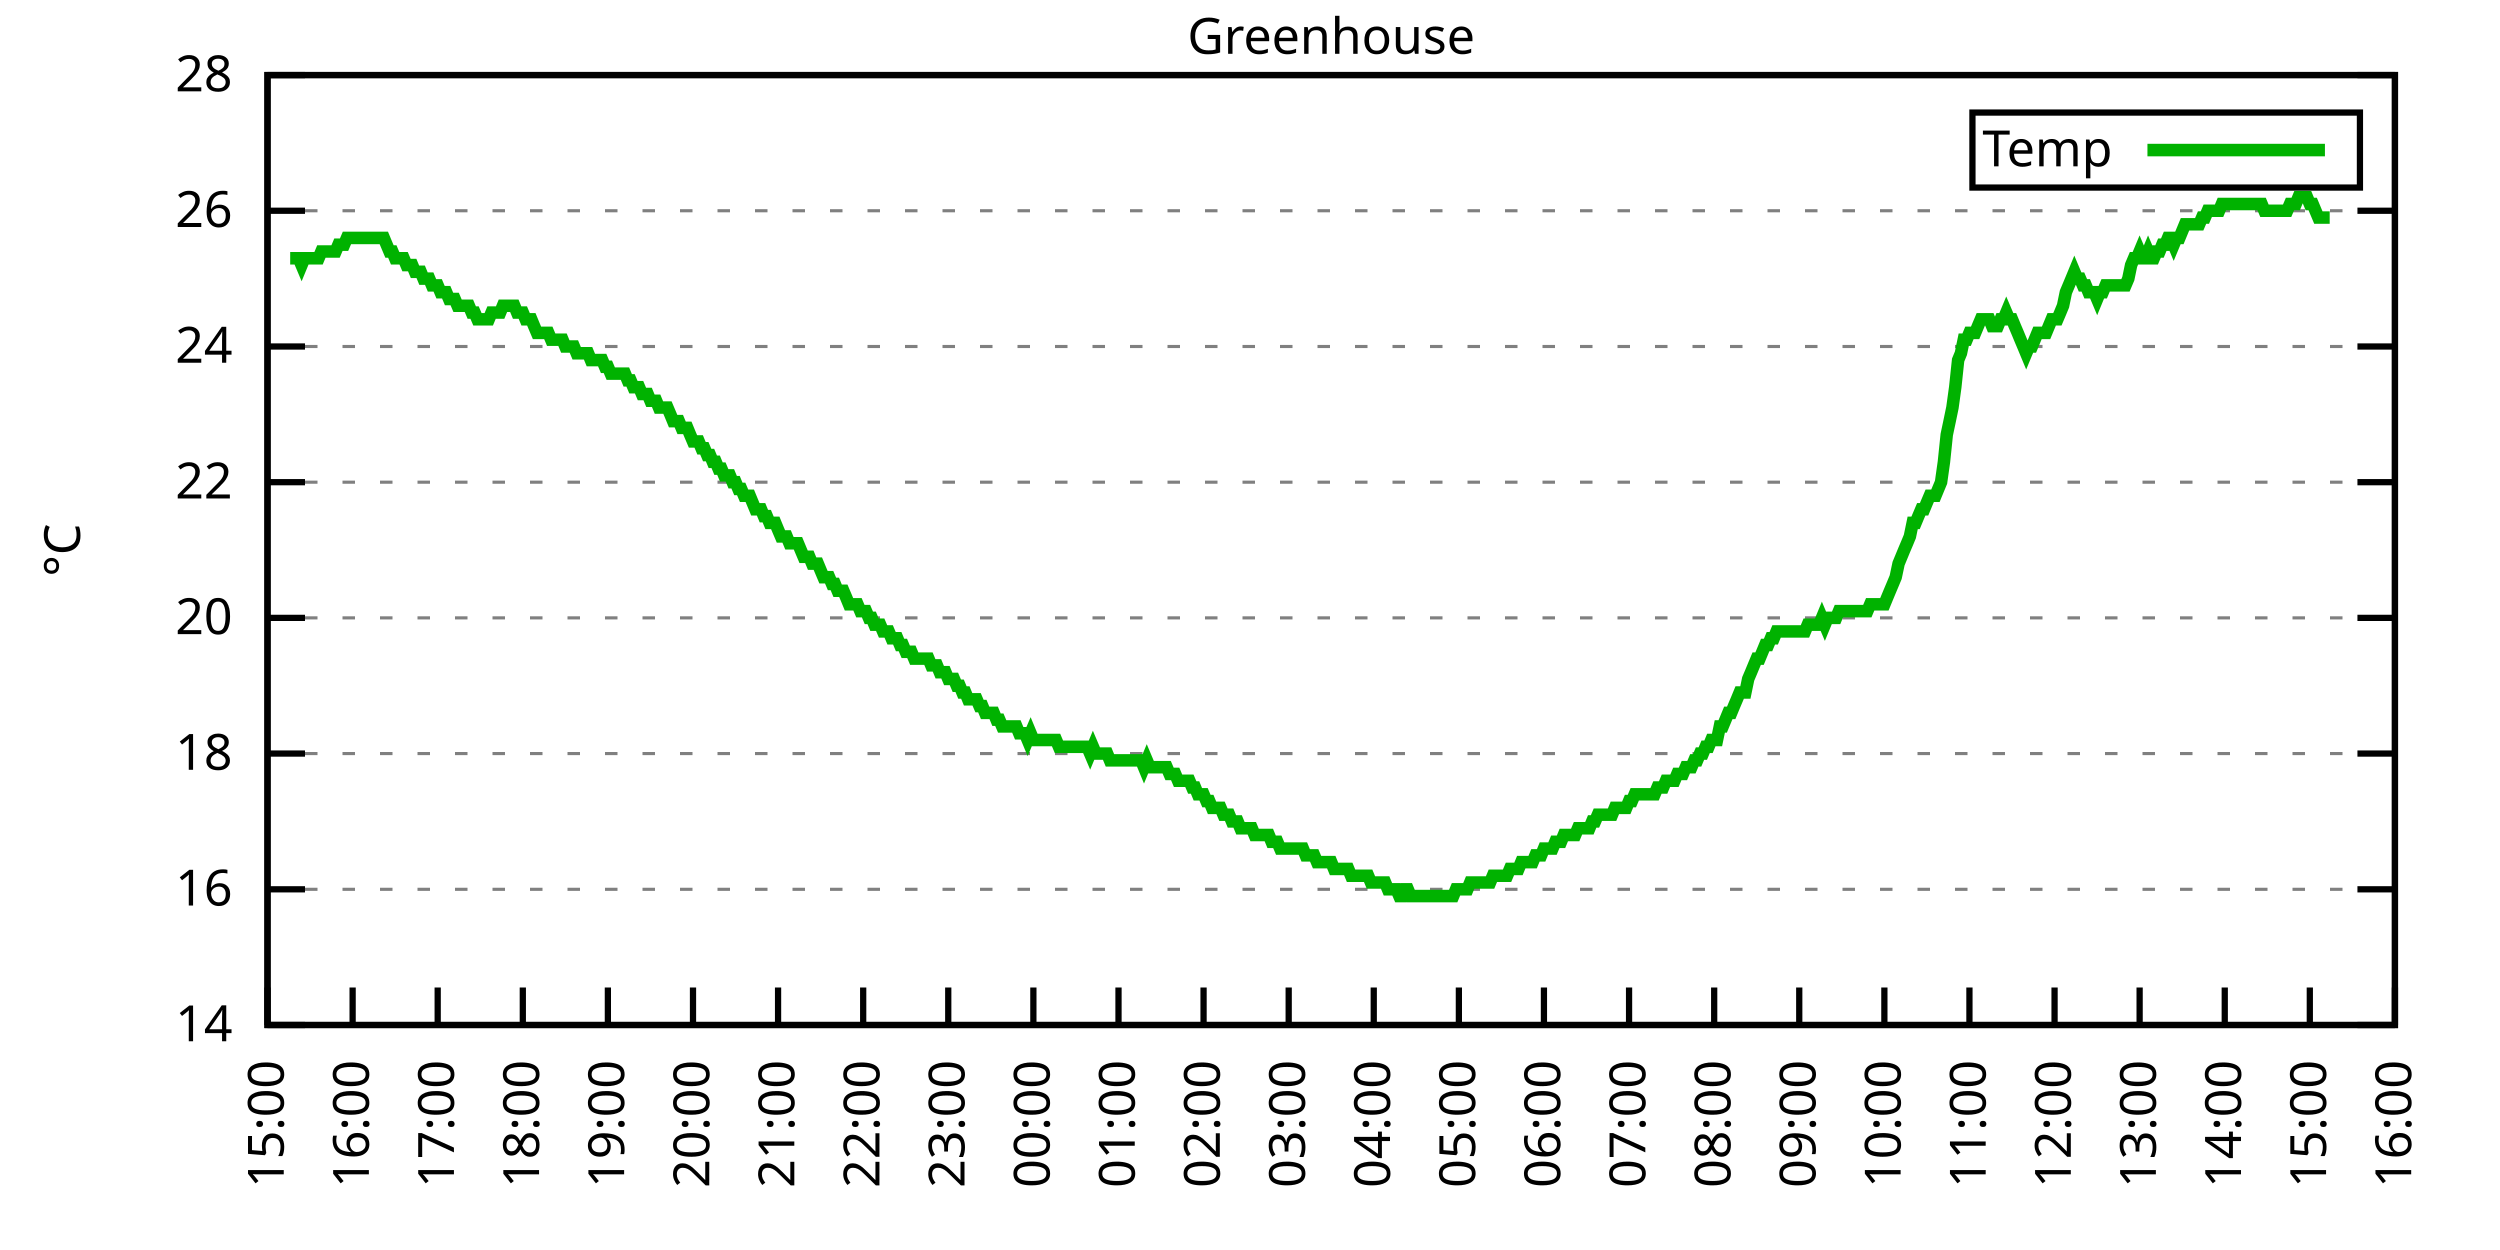
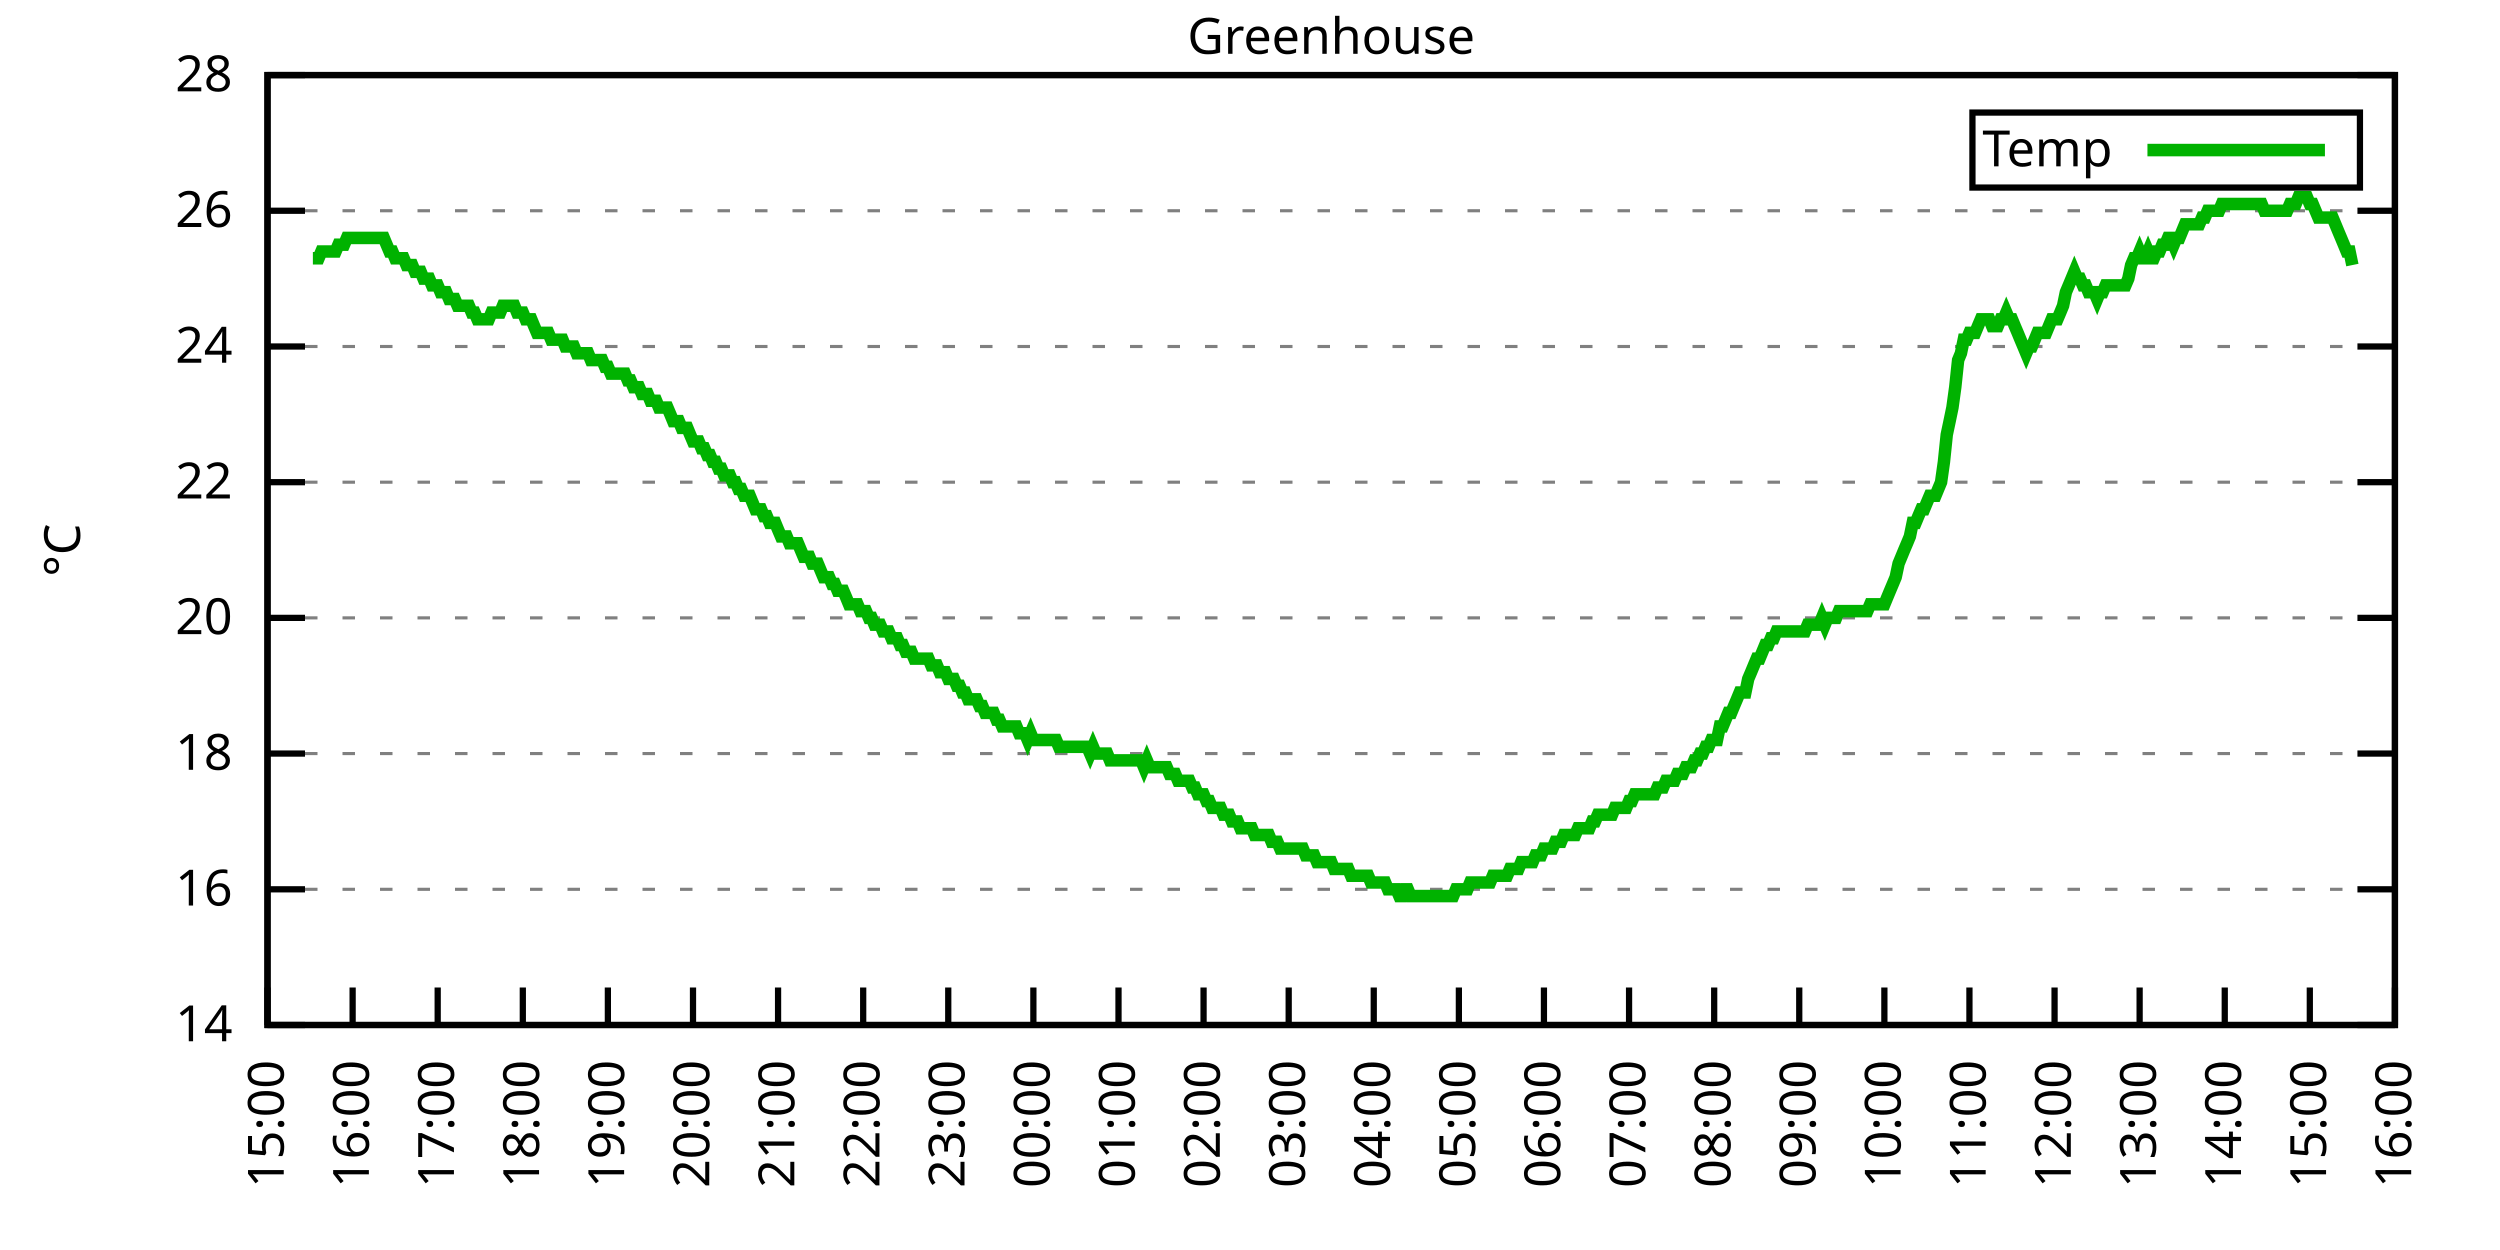
<svg xmlns="http://www.w3.org/2000/svg" xmlns:xlink="http://www.w3.org/1999/xlink" width="400" height="200" viewBox="0 0 400 200">
  <g id="gnuplot_canvas">
    <rect x="0" y="0" width="400" height="200" fill="none" />
    <defs>
      <circle id="gpDot" r="0.5" stroke-width="0.5" stroke="currentColor" />
      <path id="gpPt0" stroke-width="0.333" stroke="currentColor" d="M-1,0 h2 M0,-1 v2" />
      <path id="gpPt1" stroke-width="0.333" stroke="currentColor" d="M-1,-1 L1,1 M1,-1 L-1,1" />
      <path id="gpPt2" stroke-width="0.333" stroke="currentColor" d="M-1,0 L1,0 M0,-1 L0,1 M-1,-1 L1,1 M-1,1 L1,-1" />
      <rect id="gpPt3" stroke-width="0.333" stroke="currentColor" x="-1" y="-1" width="2" height="2" />
      <rect id="gpPt4" stroke-width="0.333" stroke="currentColor" fill="currentColor" x="-1" y="-1" width="2" height="2" />
      <circle id="gpPt5" stroke-width="0.333" stroke="currentColor" cx="0" cy="0" r="1" />
      <use xlink:href="#gpPt5" id="gpPt6" fill="currentColor" stroke="none" />
      <path id="gpPt7" stroke-width="0.333" stroke="currentColor" d="M0,-1.33 L-1.33,0.67 L1.33,0.67 z" />
      <use xlink:href="#gpPt7" id="gpPt8" fill="currentColor" stroke="none" />
      <use xlink:href="#gpPt7" id="gpPt9" stroke="currentColor" transform="rotate(180)" />
      <use xlink:href="#gpPt9" id="gpPt10" fill="currentColor" stroke="none" />
      <use xlink:href="#gpPt3" id="gpPt11" stroke="currentColor" transform="rotate(45)" />
      <use xlink:href="#gpPt11" id="gpPt12" fill="currentColor" stroke="none" />
      <path id="gpPt13" stroke-width="0.333" stroke="currentColor" d="M0,1.330 L1.265,0.411 L0.782,-1.067 L-0.782,-1.076 L-1.265,0.411 z" />
      <use xlink:href="#gpPt13" id="gpPt14" fill="currentColor" stroke="none" />
      <filter id="textbox" filterUnits="objectBoundingBox" x="0" y="0" height="1" width="1">
        <feFlood flood-color="white" flood-opacity="1" result="bgnd" />
        <feComposite in="SourceGraphic" in2="bgnd" operator="atop" />
      </filter>
      <filter id="greybox" filterUnits="objectBoundingBox" x="0" y="0" height="1" width="1">
        <feFlood flood-color="lightgrey" flood-opacity="1" result="grey" />
        <feComposite in="SourceGraphic" in2="grey" operator="atop" />
      </filter>
    </defs>
    <g fill="none" color="white" stroke="currentColor" stroke-width="1.00" stroke-linecap="butt" stroke-linejoin="miter">
</g>
    <g fill="none" color="black" stroke="currentColor" stroke-width="1.00" stroke-linecap="butt" stroke-linejoin="miter">
      <g stroke="none" shape-rendering="crispEdges">
        <polygon fill="rgb(255, 255, 255)" points="42.80,164.00 383.18,164.00 383.18,12.02 42.80,12.02 " />
      </g>
    </g>
    <g fill="none" color="black" stroke="currentColor" stroke-width="1.00" stroke-linecap="butt" stroke-linejoin="miter">
</g>
    <g fill="none" color="black" stroke="black" stroke-width="0.50" stroke-linecap="butt" stroke-linejoin="miter">
</g>
    <g fill="none" color="gray" stroke="currentColor" stroke-width="0.50" stroke-linecap="butt" stroke-linejoin="miter">
      <path stroke="gray" stroke-dasharray="2,4" class="gridline" d="M42.80,164.00 L383.19,164.00  " />
    </g>
    <g fill="none" color="gray" stroke="gray" stroke-width="1.00" stroke-linecap="butt" stroke-linejoin="miter">
</g>
    <g fill="none" color="black" stroke="currentColor" stroke-width="1.00" stroke-linecap="butt" stroke-linejoin="miter">
      <path stroke="black" d="M42.80,164.00 L48.80,164.00 M383.19,164.00 L377.19,164.00  " />
      <g transform="translate(37.20,166.60)" stroke="none" fill="black" font-family="Sans" font-size="8.00" text-anchor="end">
        <text>
          <tspan font-family="Sans"> 14</tspan>
        </text>
      </g>
    </g>
    <g fill="none" color="black" stroke="currentColor" stroke-width="1.00" stroke-linecap="butt" stroke-linejoin="miter">
</g>
    <g fill="none" color="black" stroke="black" stroke-width="0.50" stroke-linecap="butt" stroke-linejoin="miter">
</g>
    <g fill="none" color="gray" stroke="currentColor" stroke-width="0.50" stroke-linecap="butt" stroke-linejoin="miter">
      <path stroke="gray" stroke-dasharray="2,4" class="gridline" d="M42.80,142.29 L383.19,142.29  " />
    </g>
    <g fill="none" color="gray" stroke="gray" stroke-width="1.00" stroke-linecap="butt" stroke-linejoin="miter">
</g>
    <g fill="none" color="black" stroke="currentColor" stroke-width="1.00" stroke-linecap="butt" stroke-linejoin="miter">
      <path stroke="black" d="M42.80,142.29 L48.80,142.29 M383.19,142.29 L377.19,142.29  " />
      <g transform="translate(37.20,144.89)" stroke="none" fill="black" font-family="Sans" font-size="8.00" text-anchor="end">
        <text>
          <tspan font-family="Sans"> 16</tspan>
        </text>
      </g>
    </g>
    <g fill="none" color="black" stroke="currentColor" stroke-width="1.00" stroke-linecap="butt" stroke-linejoin="miter">
</g>
    <g fill="none" color="black" stroke="black" stroke-width="0.50" stroke-linecap="butt" stroke-linejoin="miter">
</g>
    <g fill="none" color="gray" stroke="currentColor" stroke-width="0.50" stroke-linecap="butt" stroke-linejoin="miter">
      <path stroke="gray" stroke-dasharray="2,4" class="gridline" d="M42.80,120.57 L383.19,120.57  " />
    </g>
    <g fill="none" color="gray" stroke="gray" stroke-width="1.00" stroke-linecap="butt" stroke-linejoin="miter">
</g>
    <g fill="none" color="black" stroke="currentColor" stroke-width="1.00" stroke-linecap="butt" stroke-linejoin="miter">
      <path stroke="black" d="M42.80,120.57 L48.80,120.57 M383.19,120.57 L377.19,120.57  " />
      <g transform="translate(37.20,123.17)" stroke="none" fill="black" font-family="Sans" font-size="8.00" text-anchor="end">
        <text>
          <tspan font-family="Sans"> 18</tspan>
        </text>
      </g>
    </g>
    <g fill="none" color="black" stroke="currentColor" stroke-width="1.00" stroke-linecap="butt" stroke-linejoin="miter">
</g>
    <g fill="none" color="black" stroke="black" stroke-width="0.50" stroke-linecap="butt" stroke-linejoin="miter">
</g>
    <g fill="none" color="gray" stroke="currentColor" stroke-width="0.50" stroke-linecap="butt" stroke-linejoin="miter">
      <path stroke="gray" stroke-dasharray="2,4" class="gridline" d="M42.80,98.86 L383.19,98.86  " />
    </g>
    <g fill="none" color="gray" stroke="gray" stroke-width="1.00" stroke-linecap="butt" stroke-linejoin="miter">
</g>
    <g fill="none" color="black" stroke="currentColor" stroke-width="1.00" stroke-linecap="butt" stroke-linejoin="miter">
      <path stroke="black" d="M42.80,98.86 L48.80,98.86 M383.19,98.86 L377.19,98.86  " />
      <g transform="translate(37.20,101.46)" stroke="none" fill="black" font-family="Sans" font-size="8.00" text-anchor="end">
        <text>
          <tspan font-family="Sans"> 20</tspan>
        </text>
      </g>
    </g>
    <g fill="none" color="black" stroke="currentColor" stroke-width="1.00" stroke-linecap="butt" stroke-linejoin="miter">
</g>
    <g fill="none" color="black" stroke="black" stroke-width="0.50" stroke-linecap="butt" stroke-linejoin="miter">
</g>
    <g fill="none" color="gray" stroke="currentColor" stroke-width="0.50" stroke-linecap="butt" stroke-linejoin="miter">
      <path stroke="gray" stroke-dasharray="2,4" class="gridline" d="M42.80,77.15 L383.19,77.15  " />
    </g>
    <g fill="none" color="gray" stroke="gray" stroke-width="1.00" stroke-linecap="butt" stroke-linejoin="miter">
</g>
    <g fill="none" color="black" stroke="currentColor" stroke-width="1.00" stroke-linecap="butt" stroke-linejoin="miter">
      <path stroke="black" d="M42.80,77.15 L48.80,77.15 M383.19,77.15 L377.19,77.15  " />
      <g transform="translate(37.20,79.75)" stroke="none" fill="black" font-family="Sans" font-size="8.00" text-anchor="end">
        <text>
          <tspan font-family="Sans"> 22</tspan>
        </text>
      </g>
    </g>
    <g fill="none" color="black" stroke="currentColor" stroke-width="1.00" stroke-linecap="butt" stroke-linejoin="miter">
</g>
    <g fill="none" color="black" stroke="black" stroke-width="0.50" stroke-linecap="butt" stroke-linejoin="miter">
</g>
    <g fill="none" color="gray" stroke="currentColor" stroke-width="0.50" stroke-linecap="butt" stroke-linejoin="miter">
      <path stroke="gray" stroke-dasharray="2,4" class="gridline" d="M42.80,55.44 L383.19,55.44  " />
    </g>
    <g fill="none" color="gray" stroke="gray" stroke-width="1.00" stroke-linecap="butt" stroke-linejoin="miter">
</g>
    <g fill="none" color="black" stroke="currentColor" stroke-width="1.00" stroke-linecap="butt" stroke-linejoin="miter">
      <path stroke="black" d="M42.80,55.44 L48.80,55.44 M383.19,55.44 L377.19,55.44  " />
      <g transform="translate(37.20,58.04)" stroke="none" fill="black" font-family="Sans" font-size="8.00" text-anchor="end">
        <text>
          <tspan font-family="Sans"> 24</tspan>
        </text>
      </g>
    </g>
    <g fill="none" color="black" stroke="currentColor" stroke-width="1.00" stroke-linecap="butt" stroke-linejoin="miter">
</g>
    <g fill="none" color="black" stroke="black" stroke-width="0.50" stroke-linecap="butt" stroke-linejoin="miter">
</g>
    <g fill="none" color="gray" stroke="currentColor" stroke-width="0.50" stroke-linecap="butt" stroke-linejoin="miter">
      <path stroke="gray" stroke-dasharray="2,4" class="gridline" d="M42.80,33.72 L383.19,33.72  " />
    </g>
    <g fill="none" color="gray" stroke="gray" stroke-width="1.00" stroke-linecap="butt" stroke-linejoin="miter">
</g>
    <g fill="none" color="black" stroke="currentColor" stroke-width="1.00" stroke-linecap="butt" stroke-linejoin="miter">
      <path stroke="black" d="M42.80,33.72 L48.80,33.72 M383.19,33.72 L377.19,33.72  " />
      <g transform="translate(37.20,36.32)" stroke="none" fill="black" font-family="Sans" font-size="8.00" text-anchor="end">
        <text>
          <tspan font-family="Sans"> 26</tspan>
        </text>
      </g>
    </g>
    <g fill="none" color="black" stroke="currentColor" stroke-width="1.00" stroke-linecap="butt" stroke-linejoin="miter">
</g>
    <g fill="none" color="black" stroke="black" stroke-width="0.50" stroke-linecap="butt" stroke-linejoin="miter">
</g>
    <g fill="none" color="gray" stroke="currentColor" stroke-width="0.50" stroke-linecap="butt" stroke-linejoin="miter">
      <path stroke="gray" stroke-dasharray="2,4" class="gridline" d="M42.80,12.01 L383.19,12.01  " />
    </g>
    <g fill="none" color="gray" stroke="gray" stroke-width="1.00" stroke-linecap="butt" stroke-linejoin="miter">
</g>
    <g fill="none" color="black" stroke="currentColor" stroke-width="1.00" stroke-linecap="butt" stroke-linejoin="miter">
      <path stroke="black" d="M42.80,12.01 L48.80,12.01 M383.19,12.01 L377.19,12.01  " />
      <g transform="translate(37.20,14.61)" stroke="none" fill="black" font-family="Sans" font-size="8.00" text-anchor="end">
        <text>
          <tspan font-family="Sans"> 28</tspan>
        </text>
      </g>
    </g>
    <g fill="none" color="black" stroke="currentColor" stroke-width="1.00" stroke-linecap="butt" stroke-linejoin="miter">
      <path stroke="black" d="M42.80,164.00 L42.80,158.00  " />
      <g transform="translate(45.40,169.60) rotate(270.00)" stroke="none" fill="black" font-family="Sans" font-size="8.00" text-anchor="end">
        <text>
          <tspan font-family="Sans">15:00</tspan>
        </text>
      </g>
    </g>
    <g fill="none" color="black" stroke="currentColor" stroke-width="1.00" stroke-linecap="butt" stroke-linejoin="miter">
      <path stroke="black" d="M56.42,164.00 L56.42,158.00  " />
      <g transform="translate(59.02,169.60) rotate(270.00)" stroke="none" fill="black" font-family="Sans" font-size="8.00" text-anchor="end">
        <text>
          <tspan font-family="Sans">16:00</tspan>
        </text>
      </g>
    </g>
    <g fill="none" color="black" stroke="currentColor" stroke-width="1.00" stroke-linecap="butt" stroke-linejoin="miter">
      <path stroke="black" d="M70.03,164.00 L70.03,158.00  " />
      <g transform="translate(72.63,169.60) rotate(270.00)" stroke="none" fill="black" font-family="Sans" font-size="8.00" text-anchor="end">
        <text>
          <tspan font-family="Sans">17:00</tspan>
        </text>
      </g>
    </g>
    <g fill="none" color="black" stroke="currentColor" stroke-width="1.00" stroke-linecap="butt" stroke-linejoin="miter">
      <path stroke="black" d="M83.65,164.00 L83.65,158.00  " />
      <g transform="translate(86.25,169.60) rotate(270.00)" stroke="none" fill="black" font-family="Sans" font-size="8.00" text-anchor="end">
        <text>
          <tspan font-family="Sans">18:00</tspan>
        </text>
      </g>
    </g>
    <g fill="none" color="black" stroke="currentColor" stroke-width="1.00" stroke-linecap="butt" stroke-linejoin="miter">
      <path stroke="black" d="M97.26,164.00 L97.26,158.00  " />
      <g transform="translate(99.86,169.60) rotate(270.00)" stroke="none" fill="black" font-family="Sans" font-size="8.00" text-anchor="end">
        <text>
          <tspan font-family="Sans">19:00</tspan>
        </text>
      </g>
    </g>
    <g fill="none" color="black" stroke="currentColor" stroke-width="1.00" stroke-linecap="butt" stroke-linejoin="miter">
      <path stroke="black" d="M110.88,164.00 L110.88,158.00  " />
      <g transform="translate(113.48,169.60) rotate(270.00)" stroke="none" fill="black" font-family="Sans" font-size="8.00" text-anchor="end">
        <text>
          <tspan font-family="Sans">20:00</tspan>
        </text>
      </g>
    </g>
    <g fill="none" color="black" stroke="currentColor" stroke-width="1.00" stroke-linecap="butt" stroke-linejoin="miter">
      <path stroke="black" d="M124.49,164.00 L124.49,158.00  " />
      <g transform="translate(127.09,169.60) rotate(270.00)" stroke="none" fill="black" font-family="Sans" font-size="8.00" text-anchor="end">
        <text>
          <tspan font-family="Sans">21:00</tspan>
        </text>
      </g>
    </g>
    <g fill="none" color="black" stroke="currentColor" stroke-width="1.00" stroke-linecap="butt" stroke-linejoin="miter">
      <path stroke="black" d="M138.11,164.00 L138.11,158.00  " />
      <g transform="translate(140.71,169.60) rotate(270.00)" stroke="none" fill="black" font-family="Sans" font-size="8.00" text-anchor="end">
        <text>
          <tspan font-family="Sans">22:00</tspan>
        </text>
      </g>
    </g>
    <g fill="none" color="black" stroke="currentColor" stroke-width="1.00" stroke-linecap="butt" stroke-linejoin="miter">
      <path stroke="black" d="M151.72,164.00 L151.72,158.00  " />
      <g transform="translate(154.32,169.60) rotate(270.00)" stroke="none" fill="black" font-family="Sans" font-size="8.00" text-anchor="end">
        <text>
          <tspan font-family="Sans">23:00</tspan>
        </text>
      </g>
    </g>
    <g fill="none" color="black" stroke="currentColor" stroke-width="1.00" stroke-linecap="butt" stroke-linejoin="miter">
      <path stroke="black" d="M165.34,164.00 L165.34,158.00  " />
      <g transform="translate(167.94,169.60) rotate(270.00)" stroke="none" fill="black" font-family="Sans" font-size="8.00" text-anchor="end">
        <text>
          <tspan font-family="Sans">00:00</tspan>
        </text>
      </g>
    </g>
    <g fill="none" color="black" stroke="currentColor" stroke-width="1.00" stroke-linecap="butt" stroke-linejoin="miter">
      <path stroke="black" d="M178.96,164.00 L178.96,158.00  " />
      <g transform="translate(181.56,169.60) rotate(270.00)" stroke="none" fill="black" font-family="Sans" font-size="8.00" text-anchor="end">
        <text>
          <tspan font-family="Sans">01:00</tspan>
        </text>
      </g>
    </g>
    <g fill="none" color="black" stroke="currentColor" stroke-width="1.00" stroke-linecap="butt" stroke-linejoin="miter">
      <path stroke="black" d="M192.57,164.00 L192.57,158.00  " />
      <g transform="translate(195.17,169.60) rotate(270.00)" stroke="none" fill="black" font-family="Sans" font-size="8.00" text-anchor="end">
        <text>
          <tspan font-family="Sans">02:00</tspan>
        </text>
      </g>
    </g>
    <g fill="none" color="black" stroke="currentColor" stroke-width="1.00" stroke-linecap="butt" stroke-linejoin="miter">
      <path stroke="black" d="M206.19,164.00 L206.19,158.00  " />
      <g transform="translate(208.79,169.60) rotate(270.00)" stroke="none" fill="black" font-family="Sans" font-size="8.00" text-anchor="end">
        <text>
          <tspan font-family="Sans">03:00</tspan>
        </text>
      </g>
    </g>
    <g fill="none" color="black" stroke="currentColor" stroke-width="1.00" stroke-linecap="butt" stroke-linejoin="miter">
      <path stroke="black" d="M219.80,164.00 L219.80,158.00  " />
      <g transform="translate(222.40,169.60) rotate(270.00)" stroke="none" fill="black" font-family="Sans" font-size="8.00" text-anchor="end">
        <text>
          <tspan font-family="Sans">04:00</tspan>
        </text>
      </g>
    </g>
    <g fill="none" color="black" stroke="currentColor" stroke-width="1.00" stroke-linecap="butt" stroke-linejoin="miter">
      <path stroke="black" d="M233.42,164.00 L233.42,158.00  " />
      <g transform="translate(236.02,169.60) rotate(270.00)" stroke="none" fill="black" font-family="Sans" font-size="8.00" text-anchor="end">
        <text>
          <tspan font-family="Sans">05:00</tspan>
        </text>
      </g>
    </g>
    <g fill="none" color="black" stroke="currentColor" stroke-width="1.00" stroke-linecap="butt" stroke-linejoin="miter">
      <path stroke="black" d="M247.03,164.00 L247.03,158.00  " />
      <g transform="translate(249.63,169.60) rotate(270.00)" stroke="none" fill="black" font-family="Sans" font-size="8.00" text-anchor="end">
        <text>
          <tspan font-family="Sans">06:00</tspan>
        </text>
      </g>
    </g>
    <g fill="none" color="black" stroke="currentColor" stroke-width="1.00" stroke-linecap="butt" stroke-linejoin="miter">
      <path stroke="black" d="M260.65,164.00 L260.65,158.00  " />
      <g transform="translate(263.25,169.60) rotate(270.00)" stroke="none" fill="black" font-family="Sans" font-size="8.00" text-anchor="end">
        <text>
          <tspan font-family="Sans">07:00</tspan>
        </text>
      </g>
    </g>
    <g fill="none" color="black" stroke="currentColor" stroke-width="1.00" stroke-linecap="butt" stroke-linejoin="miter">
      <path stroke="black" d="M274.27,164.00 L274.27,158.00  " />
      <g transform="translate(276.87,169.60) rotate(270.00)" stroke="none" fill="black" font-family="Sans" font-size="8.00" text-anchor="end">
        <text>
          <tspan font-family="Sans">08:00</tspan>
        </text>
      </g>
    </g>
    <g fill="none" color="black" stroke="currentColor" stroke-width="1.00" stroke-linecap="butt" stroke-linejoin="miter">
      <path stroke="black" d="M287.88,164.00 L287.88,158.00  " />
      <g transform="translate(290.48,169.60) rotate(270.00)" stroke="none" fill="black" font-family="Sans" font-size="8.00" text-anchor="end">
        <text>
          <tspan font-family="Sans">09:00</tspan>
        </text>
      </g>
    </g>
    <g fill="none" color="black" stroke="currentColor" stroke-width="1.00" stroke-linecap="butt" stroke-linejoin="miter">
      <path stroke="black" d="M301.50,164.00 L301.50,158.00  " />
      <g transform="translate(304.10,169.60) rotate(270.00)" stroke="none" fill="black" font-family="Sans" font-size="8.00" text-anchor="end">
        <text>
          <tspan font-family="Sans">10:00</tspan>
        </text>
      </g>
    </g>
    <g fill="none" color="black" stroke="currentColor" stroke-width="1.00" stroke-linecap="butt" stroke-linejoin="miter">
      <path stroke="black" d="M315.11,164.00 L315.11,158.00  " />
      <g transform="translate(317.71,169.60) rotate(270.00)" stroke="none" fill="black" font-family="Sans" font-size="8.00" text-anchor="end">
        <text>
          <tspan font-family="Sans">11:00</tspan>
        </text>
      </g>
    </g>
    <g fill="none" color="black" stroke="currentColor" stroke-width="1.00" stroke-linecap="butt" stroke-linejoin="miter">
      <path stroke="black" d="M328.73,164.00 L328.73,158.00  " />
      <g transform="translate(331.33,169.60) rotate(270.00)" stroke="none" fill="black" font-family="Sans" font-size="8.00" text-anchor="end">
        <text>
          <tspan font-family="Sans">12:00</tspan>
        </text>
      </g>
    </g>
    <g fill="none" color="black" stroke="currentColor" stroke-width="1.00" stroke-linecap="butt" stroke-linejoin="miter">
      <path stroke="black" d="M342.34,164.00 L342.34,158.00  " />
      <g transform="translate(344.94,169.60) rotate(270.00)" stroke="none" fill="black" font-family="Sans" font-size="8.00" text-anchor="end">
        <text>
          <tspan font-family="Sans">13:00</tspan>
        </text>
      </g>
    </g>
    <g fill="none" color="black" stroke="currentColor" stroke-width="1.00" stroke-linecap="butt" stroke-linejoin="miter">
      <path stroke="black" d="M355.96,164.00 L355.96,158.00  " />
      <g transform="translate(358.56,169.60) rotate(270.00)" stroke="none" fill="black" font-family="Sans" font-size="8.00" text-anchor="end">
        <text>
          <tspan font-family="Sans">14:00</tspan>
        </text>
      </g>
    </g>
    <g fill="none" color="black" stroke="currentColor" stroke-width="1.00" stroke-linecap="butt" stroke-linejoin="miter">
      <path stroke="black" d="M369.57,164.00 L369.57,158.00  " />
      <g transform="translate(372.17,169.60) rotate(270.00)" stroke="none" fill="black" font-family="Sans" font-size="8.00" text-anchor="end">
        <text>
          <tspan font-family="Sans">15:00</tspan>
        </text>
      </g>
    </g>
    <g fill="none" color="black" stroke="currentColor" stroke-width="1.00" stroke-linecap="butt" stroke-linejoin="miter">
      <path stroke="black" d="M383.19,164.00 L383.19,158.00  " />
      <g transform="translate(385.79,169.60) rotate(270.00)" stroke="none" fill="black" font-family="Sans" font-size="8.00" text-anchor="end">
        <text>
          <tspan font-family="Sans">16:00</tspan>
        </text>
      </g>
    </g>
    <g fill="none" color="black" stroke="currentColor" stroke-width="1.00" stroke-linecap="butt" stroke-linejoin="miter">
</g>
    <g fill="none" color="black" stroke="currentColor" stroke-width="1.00" stroke-linecap="butt" stroke-linejoin="miter">
      <path stroke="black" d="M42.80,12.01 L42.80,164.00 L383.19,164.00 L383.19,12.01 L42.80,12.01 Z  " />
    </g>
    <g fill="none" color="black" stroke="currentColor" stroke-width="1.00" stroke-linecap="butt" stroke-linejoin="miter">
</g>
    <g fill="none" color="black" stroke="currentColor" stroke-width="1.00" stroke-linecap="butt" stroke-linejoin="miter">
      <path stroke="black" d="M315.59,30.01 L315.59,18.01 L377.59,18.01 L377.59,30.01 L315.59,30.01 Z  " />
    </g>
    <g id="Greenhouse_plot_1">
      <g fill="none" color="white" stroke="black" stroke-width="2.00" stroke-linecap="butt" stroke-linejoin="miter">
</g>
      <g fill="none" color="black" stroke="currentColor" stroke-width="2.00" stroke-linecap="butt" stroke-linejoin="miter">
        <g transform="translate(337.99,26.61)" stroke="none" fill="black" font-family="Sans" font-size="8.00" text-anchor="end">
          <text>
            <tspan font-family="Sans">Temp</tspan>
          </text>
        </g>
      </g>
      <g fill="none" color="black" stroke="currentColor" stroke-width="2.00" stroke-linecap="butt" stroke-linejoin="miter">
-         <path stroke="rgb(  0, 178,   0)" d="M343.59,24.01 L371.99,24.01 M46.43,41.32 L46.88,41.32 L47.34,41.32 L47.79,41.32 L48.25,42.41 L48.70,41.32   L49.15,41.32 L49.61,41.32 L50.06,41.32 L50.52,41.32 L50.97,41.32 L51.42,40.24 L51.88,40.24 L52.33,40.24   L52.78,40.24 L53.24,40.24 L53.69,40.24 L54.15,39.15 L54.60,39.15 L55.05,39.15 L55.51,38.07 L55.96,38.07   L56.42,38.07 L56.87,38.07 L57.32,38.07 L57.78,38.07 L58.23,38.07 L58.68,38.07 L59.14,38.07 L59.59,38.07   L60.05,38.07 L60.50,38.07 L60.95,38.07 L61.41,38.07 L61.86,39.15 L62.32,40.24 L62.77,40.24 L63.22,41.32   L63.68,41.32 L64.13,41.32 L64.58,41.32 L65.04,42.41 L65.49,42.41 L65.95,42.41 L66.40,43.49 L66.85,43.49   L67.31,43.49 L67.76,44.58 L68.22,44.58 L68.67,44.58 L69.12,45.66 L69.58,45.66 L70.03,45.66 L70.49,46.75   L70.94,46.75 L71.39,46.75 L71.85,47.84 L72.30,47.84 L72.75,47.84 L73.21,48.92 L73.66,48.92 L74.12,48.92   L74.57,48.92 L75.02,48.92 L75.48,50.01 L75.93,50.01 L76.39,51.09 L76.84,51.09 L77.29,51.09 L77.75,51.09   L78.20,51.09 L78.65,50.01 L79.11,50.01 L79.56,50.01 L80.02,50.01 L80.47,48.92 L80.92,48.92 L81.38,48.92   L81.83,48.92 L82.29,48.92 L82.74,50.01 L83.19,50.01 L83.65,50.01 L84.10,51.09 L84.55,51.09 L85.01,51.09   L85.46,52.18 L85.92,53.26 L86.37,53.26 L86.82,53.26 L87.28,53.26 L87.73,53.26 L88.19,54.35 L88.64,54.35   L89.09,54.35 L89.55,54.35 L90.00,54.35 L90.45,55.44 L90.91,55.44 L91.36,55.44 L91.82,55.44 L92.27,56.52   L92.72,56.52 L93.18,56.52 L93.63,56.52 L94.09,56.52 L94.54,57.61 L94.99,57.61 L95.45,57.61 L95.90,57.61   L96.35,57.61 L96.81,58.69 L97.26,58.69 L97.72,59.78 L98.17,59.78 L98.62,59.78 L99.08,59.78 L99.53,59.78   L99.99,59.78 L100.44,60.86 L100.89,60.86 L101.35,61.95 L101.80,61.95 L102.25,61.95 L102.71,63.04 L103.16,63.04   L103.62,63.04 L104.07,64.12 L104.52,64.12 L104.98,64.12 L105.43,65.21 L105.89,65.21 L106.34,65.21 L106.79,65.21   L107.25,66.29 L107.70,67.38 L108.15,67.38 L108.61,67.38 L109.06,68.46 L109.52,68.46 L109.97,68.46 L110.42,69.55   L110.88,70.63 L111.33,70.63 L111.79,70.63 L112.24,71.72 L112.69,71.72 L113.15,72.81 L113.60,72.81 L114.05,73.89   L114.51,73.89 L114.96,74.98 L115.42,74.98 L115.87,76.06 L116.32,76.06 L116.78,76.06 L117.23,77.15 L117.69,77.15   L118.14,78.23 L118.59,78.23 L119.05,79.32 L119.50,79.32 L119.96,79.32 L120.41,80.41 L120.86,81.49 L121.32,81.49   L121.77,81.49 L122.22,82.58 L122.68,82.58 L123.13,83.66 L123.59,83.66 L124.04,83.66 L124.49,84.75 L124.95,85.83   L125.40,85.83 L125.86,85.83 L126.31,86.92 L126.76,86.92 L127.22,86.92 L127.67,86.92 L128.12,88.00 L128.58,89.09   L129.03,89.09 L129.49,89.09 L129.94,90.18 L130.39,90.18 L130.85,90.18 L131.30,91.26 L131.76,92.35 L132.21,92.35   L132.66,92.35 L133.12,93.43 L133.57,93.43 L134.02,94.52 L134.48,94.52 L134.93,94.52 L135.39,95.60 L135.84,96.69   L136.29,96.69 L136.75,96.69 L137.20,96.69 L137.66,97.78 L138.11,97.78 L138.56,97.78 L139.02,98.86 L139.47,98.86   L139.92,99.95 L140.38,99.95 L140.83,99.95 L141.29,101.03 L141.74,101.03 L142.19,101.03 L142.65,102.12 L143.10,102.12   L143.56,102.12 L144.01,103.20 L144.46,103.20 L144.92,104.29 L145.37,104.29 L145.82,104.29 L146.28,105.38 L146.73,105.38   L147.19,105.38 L147.64,105.38 L148.09,105.38 L148.55,105.38 L149.00,106.46 L149.46,106.46 L149.91,106.46 L150.36,107.55   L150.82,107.55 L151.27,107.55 L151.72,108.63 L152.18,108.63 L152.63,108.63 L153.09,109.72 L153.54,109.72 L153.99,110.80   L154.45,110.80 L154.90,111.89 L155.36,111.89 L155.81,111.89 L156.26,111.89 L156.72,112.97 L157.17,112.97 L157.62,114.06   L158.08,114.06 L158.53,114.06 L158.99,114.06 L159.44,115.15 L159.89,115.15 L160.35,116.23 L160.80,116.23 L161.26,116.23   L161.71,116.23 L162.16,116.23 L162.62,116.23 L163.07,117.32 L163.52,117.32 L163.98,117.32 L164.43,118.40 L164.89,117.32   L165.34,118.40 L165.79,118.40 L166.25,118.40 L166.70,118.40 L167.16,118.40 L167.61,118.40 L168.06,118.40 L168.52,118.40   L168.97,118.40 L169.43,119.49 L169.88,119.49 L170.33,119.49 L170.79,119.49 L171.24,119.49 L171.69,119.49 L172.15,119.49   L172.60,119.49 L173.06,119.49 L173.51,119.49 L173.96,119.49 L174.42,120.57 L174.87,119.49 L175.33,120.57 L175.78,120.57   L176.23,120.57 L176.69,120.57 L177.14,120.57 L177.59,121.66 L178.05,121.66 L178.50,121.66 L178.96,121.66 L179.41,121.66   L179.86,121.66 L180.32,121.66 L180.77,121.66 L181.23,121.66 L181.68,121.66 L182.13,121.66 L182.59,121.66 L183.04,122.75   L183.49,121.66 L183.95,122.75 L184.40,122.75 L184.86,122.75 L185.31,122.75 L185.76,122.75 L186.22,122.75 L186.67,122.75   L187.13,123.83 L187.58,123.83 L188.03,123.83 L188.49,124.92 L188.94,124.92 L189.39,124.92 L189.85,124.92 L190.30,124.92   L190.76,126.00 L191.21,126.00 L191.66,127.09 L192.12,127.09 L192.57,127.09 L193.03,128.17 L193.48,128.17 L193.93,129.26   L194.39,129.26 L194.84,129.26 L195.29,129.26 L195.75,130.35 L196.20,130.35 L196.66,130.35 L197.11,131.43 L197.56,131.43   L198.02,131.43 L198.47,132.52 L198.93,132.52 L199.38,132.52 L199.83,132.52 L200.29,132.52 L200.74,133.60 L201.19,133.60   L201.65,133.60 L202.10,133.60 L202.56,133.60 L203.01,133.60 L203.46,134.69 L203.92,134.69 L204.37,134.69 L204.83,135.77   L205.28,135.77 L205.73,135.77 L206.19,135.77 L206.64,135.77 L207.09,135.77 L207.55,135.77 L208.00,135.77 L208.46,135.77   L208.91,136.86 L209.36,136.86 L209.82,136.86 L210.27,136.86 L210.73,137.94 L211.18,137.94 L211.63,137.94 L212.09,137.94   L212.54,137.94 L213.00,137.94 L213.45,139.03 L213.90,139.03 L214.36,139.03 L214.81,139.03 L215.26,139.03 L215.72,139.03   L216.17,140.12 L216.63,140.12 L217.08,140.12 L217.53,140.12 L217.99,140.12 L218.44,140.12 L218.90,140.12 L219.35,141.20   L219.80,141.20 L220.26,141.20 L220.71,141.20 L221.16,141.20 L221.62,141.20 L222.07,142.29 L222.53,142.29 L222.98,142.29   L223.43,142.29 L223.89,143.37 L224.34,143.37 L224.80,142.29 L225.25,142.29 L225.70,143.37 L226.16,143.37 L226.61,143.37   L227.06,143.37 L227.52,143.37 L227.97,143.37 L228.43,143.37 L228.88,143.37 L229.33,143.37 L229.79,143.37 L230.24,143.37   L230.70,143.37 L231.15,143.37 L231.60,143.37 L232.06,143.37 L232.51,143.37 L232.96,142.29 L233.42,142.29 L233.87,142.29   L234.33,142.29 L234.78,142.29 L235.23,141.20 L235.69,141.20 L236.14,141.20 L236.60,141.20 L237.05,141.20 L237.50,141.20   L237.96,141.20 L238.41,141.20 L238.86,140.12 L239.32,140.12 L239.77,140.12 L240.23,140.12 L240.68,140.12 L241.13,140.12   L241.59,139.03 L242.04,139.03 L242.50,139.03 L242.95,139.03 L243.40,137.94 L243.86,137.94 L244.31,137.94 L244.76,137.94   L245.22,137.94 L245.67,136.86 L246.13,136.86 L246.58,136.86 L247.03,135.77 L247.49,135.77 L247.94,135.77 L248.40,135.77   L248.85,134.69 L249.30,134.69 L249.76,134.69 L250.21,133.60 L250.66,133.60 L251.12,133.60 L251.57,133.60 L252.03,133.60   L252.48,132.52 L252.93,132.52 L253.39,132.52 L253.84,132.52 L254.30,132.52 L254.75,131.43 L255.20,131.43 L255.66,130.35   L256.11,130.35 L256.56,130.35 L257.02,130.35 L257.47,130.35 L257.93,130.35 L258.38,129.26 L258.83,129.26 L259.29,129.26   L259.74,129.26 L260.20,129.26 L260.65,128.17 L261.10,128.17 L261.56,127.09 L262.01,127.09 L262.47,127.09 L262.92,127.09   L263.37,127.09 L263.83,127.09 L264.28,127.09 L264.73,127.09 L265.19,126.00 L265.64,126.00 L266.10,126.00 L266.55,124.92   L267.00,124.92 L267.46,124.92 L267.91,124.92 L268.37,123.83 L268.82,123.83 L269.27,123.83 L269.73,122.75 L270.18,122.75   L270.63,122.75 L271.09,121.66 L271.54,121.66 L272.00,120.57 L272.45,120.57 L272.90,119.49 L273.36,119.49 L273.81,118.40   L274.27,118.40 L274.72,118.40 L275.17,116.23 L275.63,116.23 L276.08,115.15 L276.53,114.06 L276.99,114.06 L277.44,112.97   L277.90,111.89 L278.35,110.80 L278.80,110.80 L279.26,110.80 L279.71,108.63 L280.17,107.55 L280.62,106.46 L281.07,105.38   L281.53,105.38 L281.98,104.29 L282.43,103.20 L282.89,103.20 L283.34,102.12 L283.80,102.12 L284.25,101.03 L284.70,101.03   L285.16,101.03 L285.61,101.03 L286.07,101.03 L286.52,101.03 L286.97,101.03 L287.43,101.03 L287.88,101.03 L288.33,101.03   L288.79,101.03 L289.24,99.95 L289.70,99.95 L290.15,99.95 L290.60,99.95 L291.06,99.95 L291.51,98.86 L291.97,99.95   L292.42,98.86 L292.87,98.86 L293.33,98.86 L293.78,98.86 L294.23,97.78 L294.69,97.78 L295.14,97.78 L295.60,97.78   L296.05,97.78 L296.50,97.78 L296.96,97.78 L297.41,97.78 L297.87,97.78 L298.32,97.78 L298.77,97.78 L299.23,96.69   L299.68,96.69 L300.13,96.69 L300.59,96.69 L301.04,96.69 L301.50,96.69 L301.95,95.60 L302.40,94.52 L302.86,93.43   L303.31,92.35 L303.77,90.18 L304.22,89.09 L304.67,88.00 L305.13,86.92 L305.58,85.83 L306.03,83.66 L306.49,83.66   L306.94,82.58 L307.40,81.49 L307.85,81.49 L308.30,80.41 L308.76,79.32 L309.21,79.32 L309.67,79.32 L310.12,78.23   L310.57,77.15 L311.03,73.89 L311.48,69.55 L311.94,67.38 L312.39,65.21 L312.84,61.95 L313.30,57.61 L313.75,56.52   L314.20,54.35 L314.66,54.35 L315.11,53.26 L315.57,53.26 L316.02,53.26 L316.47,52.18 L316.93,51.09 L317.38,51.09   L317.84,51.09 L318.29,51.09 L318.74,52.18 L319.20,52.18 L319.65,52.18 L320.10,51.09 L320.56,51.09 L321.01,50.01   L321.47,51.09 L321.92,51.09 L322.37,52.18 L322.83,53.26 L323.28,54.35 L323.74,55.44 L324.19,56.52 L324.64,55.44   L325.10,55.44 L325.55,54.35 L326.00,53.26 L326.46,53.26 L326.91,53.26 L327.37,53.26 L327.82,52.18 L328.27,51.09   L328.73,51.09 L329.18,51.09 L329.64,50.01 L330.09,48.92 L330.54,46.75 L331.00,45.66 L331.45,44.58 L331.90,43.49   L332.36,44.58 L332.81,44.58 L333.27,45.66 L333.72,45.66 L334.17,46.75 L334.63,46.75 L335.08,46.75 L335.54,47.84   L335.99,46.75 L336.44,46.75 L336.90,45.66 L337.35,45.66 L337.80,45.66 L338.26,45.66 L338.71,45.66 L339.17,45.66   L339.62,45.66 L340.07,45.66 L340.53,44.58 L340.98,42.41 L341.44,41.32 L341.89,41.32 L342.34,40.24 L342.80,41.32   L343.25,41.32 L343.70,40.24 L344.16,41.32 L344.61,41.32 L345.07,40.24 L345.52,40.24 L345.97,39.15 L346.43,39.15   L346.88,38.07 L347.34,38.07 L347.79,39.15 L348.24,38.07 L348.70,38.07 L349.15,36.98 L349.60,35.89 L350.06,35.89   L350.51,35.89 L350.97,35.89 L351.42,35.89 L351.87,35.89 L352.33,34.81 L352.78,34.81 L353.24,33.72 L353.69,33.72   L354.14,33.72 L354.60,33.72 L355.05,33.72 L355.50,32.64 L355.96,32.64 L356.41,32.64 L356.87,32.64 L357.32,32.64   L357.77,32.64 L358.23,32.64 L358.68,32.64 L359.14,32.64 L359.59,32.64 L360.04,32.64 L360.50,32.64 L360.95,32.64   L361.41,32.64 L361.86,32.64 L362.31,33.72 L362.77,33.72 L363.22,33.72 L363.67,33.72 L364.13,33.72 L364.58,33.72   L365.04,33.72 L365.49,33.72 L365.94,33.72 L366.40,32.64 L366.85,32.64 L367.31,32.64 L367.76,31.55 L368.21,31.55   L368.67,31.55 L369.12,31.55 L369.57,32.64 L370.03,32.64 L370.48,33.72 L370.94,34.81 L371.39,34.81 L371.84,34.81   L372.30,34.81 L372.75,34.81  " />
+         <path stroke="rgb(  0, 178,   0)" d="M343.59,24.01 L371.99,24.01 M50.06,41.32 L50.52,41.32 L50.97,41.32 L51.42,40.24 L51.88,40.24 L52.33,40.24   L52.78,40.24 L53.24,40.24 L53.69,40.24 L54.15,39.15 L54.60,39.15 L55.05,39.15 L55.51,38.07 L55.96,38.07   L56.42,38.07 L56.87,38.07 L57.32,38.07 L57.78,38.07 L58.23,38.07 L58.68,38.07 L59.14,38.07 L59.59,38.07   L60.05,38.07 L60.50,38.07 L60.95,38.07 L61.41,38.07 L61.86,39.15 L62.32,40.24 L62.77,40.24 L63.22,41.32   L63.68,41.32 L64.13,41.32 L64.58,41.32 L65.04,42.41 L65.49,42.41 L65.95,42.41 L66.40,43.49 L66.85,43.49   L67.31,43.49 L67.76,44.58 L68.22,44.58 L68.67,44.58 L69.12,45.66 L69.58,45.66 L70.03,45.66 L70.49,46.75   L70.94,46.75 L71.39,46.75 L71.85,47.84 L72.30,47.84 L72.75,47.84 L73.21,48.92 L73.66,48.92 L74.12,48.92   L74.57,48.92 L75.02,48.92 L75.48,50.01 L75.93,50.01 L76.39,51.09 L76.84,51.09 L77.29,51.09 L77.75,51.09   L78.20,51.09 L78.65,50.01 L79.11,50.01 L79.56,50.01 L80.02,50.01 L80.47,48.92 L80.92,48.92 L81.38,48.92   L81.83,48.92 L82.29,48.92 L82.74,50.01 L83.19,50.01 L83.65,50.01 L84.10,51.09 L84.55,51.09 L85.01,51.09   L85.46,52.18 L85.92,53.26 L86.37,53.26 L86.82,53.26 L87.28,53.26 L87.73,53.26 L88.19,54.35 L88.64,54.35   L89.09,54.35 L89.55,54.35 L90.00,54.35 L90.45,55.44 L90.91,55.44 L91.36,55.44 L91.82,55.44 L92.27,56.52   L92.72,56.52 L93.18,56.52 L93.63,56.52 L94.09,56.52 L94.54,57.61 L94.99,57.61 L95.45,57.61 L95.90,57.61   L96.35,57.61 L96.81,58.69 L97.26,58.69 L97.72,59.78 L98.17,59.78 L98.62,59.78 L99.08,59.78 L99.53,59.78   L99.99,59.78 L100.44,60.86 L100.89,60.86 L101.35,61.95 L101.80,61.95 L102.25,61.95 L102.71,63.04 L103.16,63.04   L103.62,63.04 L104.07,64.12 L104.52,64.12 L104.98,64.12 L105.43,65.21 L105.89,65.21 L106.34,65.21 L106.79,65.21   L107.25,66.29 L107.70,67.38 L108.15,67.38 L108.61,67.38 L109.06,68.46 L109.52,68.46 L109.97,68.46 L110.42,69.55   L110.88,70.63 L111.33,70.63 L111.79,70.63 L112.24,71.72 L112.69,71.72 L113.15,72.81 L113.60,72.81 L114.05,73.89   L114.51,73.89 L114.96,74.98 L115.42,74.98 L115.87,76.06 L116.32,76.06 L116.78,76.06 L117.23,77.15 L117.69,77.15   L118.14,78.23 L118.59,78.23 L119.05,79.32 L119.50,79.32 L119.96,79.32 L120.41,80.41 L120.86,81.49 L121.32,81.49   L121.77,81.49 L122.22,82.58 L122.68,82.58 L123.13,83.66 L123.59,83.66 L124.04,83.66 L124.49,84.75 L124.95,85.83   L125.40,85.83 L125.86,85.83 L126.31,86.92 L126.76,86.92 L127.22,86.92 L127.67,86.92 L128.12,88.00 L128.58,89.09   L129.03,89.09 L129.49,89.09 L129.94,90.18 L130.39,90.18 L130.85,90.18 L131.30,91.26 L131.76,92.35 L132.21,92.35   L132.66,92.35 L133.12,93.43 L133.57,93.43 L134.02,94.52 L134.48,94.52 L134.93,94.52 L135.39,95.60 L135.84,96.69   L136.29,96.69 L136.75,96.69 L137.20,96.69 L137.66,97.78 L138.11,97.78 L138.56,97.78 L139.02,98.86 L139.47,98.86   L139.92,99.95 L140.38,99.95 L140.83,99.95 L141.29,101.03 L141.74,101.03 L142.19,101.03 L142.65,102.12 L143.10,102.12   L143.56,102.12 L144.01,103.20 L144.46,103.20 L144.92,104.29 L145.37,104.29 L145.82,104.29 L146.28,105.38 L146.73,105.38   L147.19,105.38 L147.64,105.38 L148.09,105.38 L148.55,105.38 L149.00,106.46 L149.46,106.46 L149.91,106.46 L150.36,107.55   L150.82,107.55 L151.27,107.55 L151.72,108.63 L152.18,108.63 L152.63,108.63 L153.09,109.72 L153.54,109.72 L153.99,110.80   L154.45,110.80 L154.90,111.89 L155.36,111.89 L155.81,111.89 L156.26,111.89 L156.72,112.97 L157.17,112.97 L157.62,114.06   L158.08,114.06 L158.53,114.06 L158.99,114.06 L159.44,115.15 L159.89,115.15 L160.35,116.23 L160.80,116.23 L161.26,116.23   L161.71,116.23 L162.16,116.23 L162.62,116.23 L163.07,117.32 L163.52,117.32 L163.98,117.32 L164.43,118.40 L164.89,117.32   L165.34,118.40 L165.79,118.40 L166.25,118.40 L166.70,118.40 L167.16,118.40 L167.61,118.40 L168.06,118.40 L168.52,118.40   L168.97,118.40 L169.43,119.49 L169.88,119.49 L170.33,119.49 L170.79,119.49 L171.24,119.49 L171.69,119.49 L172.15,119.49   L172.60,119.49 L173.06,119.49 L173.51,119.49 L173.96,119.49 L174.42,120.57 L174.87,119.49 L175.33,120.57 L175.78,120.57   L176.23,120.57 L176.69,120.57 L177.14,120.57 L177.59,121.66 L178.05,121.66 L178.50,121.66 L178.96,121.66 L179.41,121.66   L179.86,121.66 L180.32,121.66 L180.77,121.66 L181.23,121.66 L181.68,121.66 L182.13,121.66 L182.59,121.66 L183.04,122.75   L183.49,121.66 L183.95,122.75 L184.40,122.75 L184.86,122.75 L185.31,122.75 L185.76,122.75 L186.22,122.75 L186.67,122.75   L187.13,123.83 L187.58,123.83 L188.03,123.83 L188.49,124.92 L188.94,124.92 L189.39,124.92 L189.85,124.92 L190.30,124.92   L190.76,126.00 L191.21,126.00 L191.66,127.09 L192.12,127.09 L192.57,127.09 L193.03,128.17 L193.48,128.17 L193.93,129.26   L194.39,129.26 L194.84,129.26 L195.29,129.26 L195.75,130.35 L196.20,130.35 L196.66,130.35 L197.11,131.43 L197.56,131.43   L198.02,131.43 L198.47,132.52 L198.93,132.52 L199.38,132.52 L199.83,132.52 L200.29,132.52 L200.74,133.60 L201.19,133.60   L201.65,133.60 L202.10,133.60 L202.56,133.60 L203.01,133.60 L203.46,134.69 L203.92,134.69 L204.37,134.69 L204.83,135.77   L205.28,135.77 L205.73,135.77 L206.19,135.77 L206.64,135.77 L207.09,135.77 L207.55,135.77 L208.00,135.77 L208.46,135.77   L208.91,136.86 L209.36,136.86 L209.82,136.86 L210.27,136.86 L210.73,137.94 L211.18,137.94 L211.63,137.94 L212.09,137.94   L212.54,137.94 L213.00,137.94 L213.45,139.03 L213.90,139.03 L214.36,139.03 L214.81,139.03 L215.26,139.03 L215.72,139.03   L216.17,140.12 L216.63,140.12 L217.08,140.12 L217.53,140.12 L217.99,140.12 L218.44,140.12 L218.90,140.12 L219.35,141.20   L219.80,141.20 L220.26,141.20 L220.71,141.20 L221.16,141.20 L221.62,141.20 L222.07,142.29 L222.53,142.29 L222.98,142.29   L223.43,142.29 L223.89,143.37 L224.34,143.37 L224.80,142.29 L225.25,142.29 L225.70,143.37 L226.16,143.37 L226.61,143.37   L227.06,143.37 L227.52,143.37 L227.97,143.37 L228.43,143.37 L228.88,143.37 L229.33,143.37 L229.79,143.37 L230.24,143.37   L230.70,143.37 L231.15,143.37 L231.60,143.37 L232.06,143.37 L232.51,143.37 L232.96,142.29 L233.42,142.29 L233.87,142.29   L234.33,142.29 L234.78,142.29 L235.23,141.20 L235.69,141.20 L236.14,141.20 L236.60,141.20 L237.05,141.20 L237.50,141.20   L237.96,141.20 L238.41,141.20 L238.86,140.12 L239.32,140.12 L239.77,140.12 L240.23,140.12 L240.68,140.12 L241.13,140.12   L241.59,139.03 L242.04,139.03 L242.50,139.03 L242.95,139.03 L243.40,137.94 L243.86,137.94 L244.31,137.94 L244.76,137.94   L245.22,137.94 L245.67,136.86 L246.13,136.86 L246.58,136.86 L247.03,135.77 L247.49,135.77 L247.94,135.77 L248.40,135.77   L248.85,134.69 L249.30,134.69 L249.76,134.69 L250.21,133.60 L250.66,133.60 L251.12,133.60 L251.57,133.60 L252.03,133.60   L252.48,132.52 L252.93,132.52 L253.39,132.52 L253.84,132.52 L254.30,132.52 L254.75,131.43 L255.20,131.43 L255.66,130.35   L256.11,130.35 L256.56,130.35 L257.02,130.35 L257.47,130.35 L257.93,130.35 L258.38,129.26 L258.83,129.26 L259.29,129.26   L259.74,129.26 L260.20,129.26 L260.65,128.17 L261.10,128.17 L261.56,127.09 L262.01,127.09 L262.47,127.09 L262.92,127.09   L263.37,127.09 L263.83,127.09 L264.28,127.09 L264.73,127.09 L265.19,126.00 L265.64,126.00 L266.10,126.00 L266.55,124.92   L267.00,124.92 L267.46,124.92 L267.91,124.92 L268.37,123.83 L268.82,123.83 L269.27,123.83 L269.73,122.75 L270.18,122.75   L270.63,122.75 L271.09,121.66 L271.54,121.66 L272.00,120.57 L272.45,120.57 L272.90,119.49 L273.36,119.49 L273.81,118.40   L274.27,118.40 L274.72,118.40 L275.17,116.23 L275.63,116.23 L276.08,115.15 L276.53,114.06 L276.99,114.06 L277.44,112.97   L277.90,111.89 L278.35,110.80 L278.80,110.80 L279.26,110.80 L279.71,108.63 L280.17,107.55 L280.62,106.46 L281.07,105.38   L281.53,105.38 L281.98,104.29 L282.43,103.20 L282.89,103.20 L283.34,102.12 L283.80,102.12 L284.25,101.03 L284.70,101.03   L285.16,101.03 L285.61,101.03 L286.07,101.03 L286.52,101.03 L286.97,101.03 L287.43,101.03 L287.88,101.03 L288.33,101.03   L288.79,101.03 L289.24,99.95 L289.70,99.95 L290.15,99.95 L290.60,99.95 L291.06,99.95 L291.51,98.86 L291.97,99.95   L292.42,98.86 L292.87,98.86 L293.33,98.86 L293.78,98.86 L294.23,97.78 L294.69,97.78 L295.14,97.78 L295.60,97.78   L296.05,97.78 L296.50,97.78 L296.96,97.78 L297.41,97.78 L297.87,97.78 L298.32,97.78 L298.77,97.78 L299.23,96.69   L299.68,96.69 L300.13,96.69 L300.59,96.69 L301.04,96.69 L301.50,96.69 L301.95,95.60 L302.40,94.52 L302.86,93.43   L303.31,92.35 L303.77,90.18 L304.22,89.09 L304.67,88.00 L305.13,86.92 L305.58,85.83 L306.03,83.66 L306.49,83.66   L306.94,82.58 L307.40,81.49 L307.85,81.49 L308.30,80.41 L308.76,79.32 L309.21,79.32 L309.67,79.32 L310.12,78.23   L310.57,77.15 L311.03,73.89 L311.48,69.55 L311.94,67.38 L312.39,65.21 L312.84,61.95 L313.30,57.61 L313.75,56.52   L314.20,54.35 L314.66,54.35 L315.11,53.26 L315.57,53.26 L316.02,53.26 L316.47,52.18 L316.93,51.09 L317.38,51.09   L317.84,51.09 L318.29,51.09 L318.74,52.18 L319.20,52.18 L319.65,52.18 L320.10,51.09 L320.56,51.09 L321.01,50.01   L321.47,51.09 L321.92,51.09 L322.37,52.18 L322.83,53.26 L323.28,54.35 L323.74,55.44 L324.19,56.52 L324.64,55.44   L325.10,55.44 L325.55,54.35 L326.00,53.26 L326.46,53.26 L326.91,53.26 L327.37,53.26 L327.82,52.18 L328.27,51.09   L328.73,51.09 L329.18,51.09 L329.64,50.01 L330.09,48.92 L330.54,46.75 L331.00,45.66 L331.45,44.58 L331.90,43.49   L332.36,44.58 L332.81,44.58 L333.27,45.66 L333.72,45.66 L334.17,46.75 L334.63,46.75 L335.08,46.75 L335.54,47.84   L335.99,46.75 L336.44,46.75 L336.90,45.66 L337.35,45.66 L337.80,45.66 L338.26,45.66 L338.71,45.66 L339.17,45.66   L339.62,45.66 L340.07,45.66 L340.53,44.58 L340.98,42.41 L341.44,41.32 L341.89,41.32 L342.34,40.24 L342.80,41.32   L343.25,41.32 L343.70,40.24 L344.16,41.32 L344.61,41.32 L345.07,40.24 L345.52,40.24 L345.97,39.15 L346.43,39.15   L346.88,38.07 L347.34,38.07 L347.79,39.15 L348.24,38.07 L348.70,38.07 L349.15,36.98 L349.60,35.89 L350.06,35.89   L350.51,35.89 L350.97,35.89 L351.42,35.89 L351.87,35.89 L352.33,34.81 L352.78,34.81 L353.24,33.72 L353.69,33.72   L354.14,33.72 L354.60,33.72 L355.05,33.72 L355.50,32.64 L355.96,32.64 L356.41,32.64 L356.87,32.64 L357.32,32.64   L357.77,32.64 L358.23,32.64 L358.68,32.64 L359.14,32.64 L359.59,32.64 L360.04,32.64 L360.50,32.64 L360.95,32.64   L361.41,32.64 L361.86,32.64 L362.31,33.72 L362.77,33.72 L363.22,33.72 L363.67,33.72 L364.13,33.72 L364.58,33.72   L365.04,33.72 L365.49,33.72 L365.94,33.72 L366.40,32.64 L366.85,32.64 L367.31,32.64 L367.76,31.55 L368.21,31.55   L368.67,31.55 L369.12,31.55 L369.57,32.64 L370.03,32.64 L370.48,33.72 L370.94,34.81 L371.39,34.81 L371.84,34.81   L372.30,34.81 L372.75,34.81 L373.21,34.81 L373.66,35.89 L374.11,36.98 L374.57,38.07 L375.02,39.15 L375.47,40.24   L375.93,40.24 L376.38,42.41  " />
      </g>
    </g>
    <g fill="none" color="black" stroke="currentColor" stroke-width="2.00" stroke-linecap="butt" stroke-linejoin="miter">
</g>
    <g fill="none" color="black" stroke="black" stroke-width="1.00" stroke-linecap="butt" stroke-linejoin="miter">
</g>
    <g fill="none" color="black" stroke="currentColor" stroke-width="1.00" stroke-linecap="butt" stroke-linejoin="miter">
      <path stroke="black" d="M42.80,12.01 L42.80,164.00 L383.19,164.00 L383.19,12.01 L42.80,12.01 Z  " />
      <g transform="translate(12.80,88.01) rotate(270.00)" stroke="none" fill="black" font-family="Sans" font-size="8.00" text-anchor="middle">
        <text>
          <tspan font-family="Sans">°C</tspan>
        </text>
      </g>
    </g>
    <g fill="none" color="black" stroke="currentColor" stroke-width="1.00" stroke-linecap="butt" stroke-linejoin="miter">
</g>
    <g fill="none" color="black" stroke="currentColor" stroke-width="1.00" stroke-linecap="butt" stroke-linejoin="miter">
      <g transform="translate(212.99,8.61)" stroke="none" fill="black" font-family="Sans" font-size="8.00" text-anchor="middle">
        <text>
          <tspan font-family="Sans">Greenhouse</tspan>
        </text>
      </g>
    </g>
    <g fill="none" color="black" stroke="currentColor" stroke-width="1.00" stroke-linecap="butt" stroke-linejoin="miter">
</g>
  </g>
</svg>
